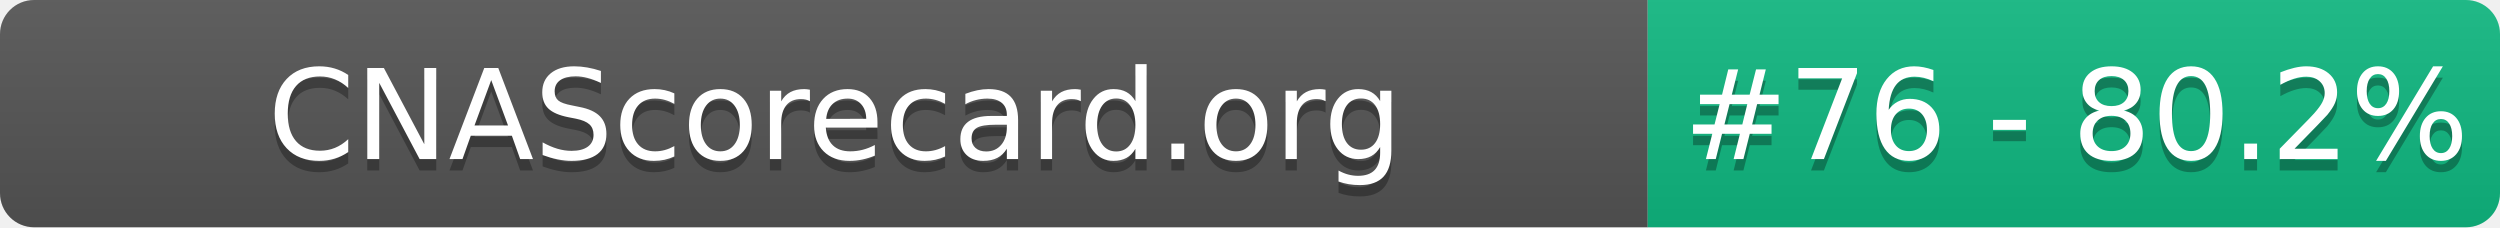
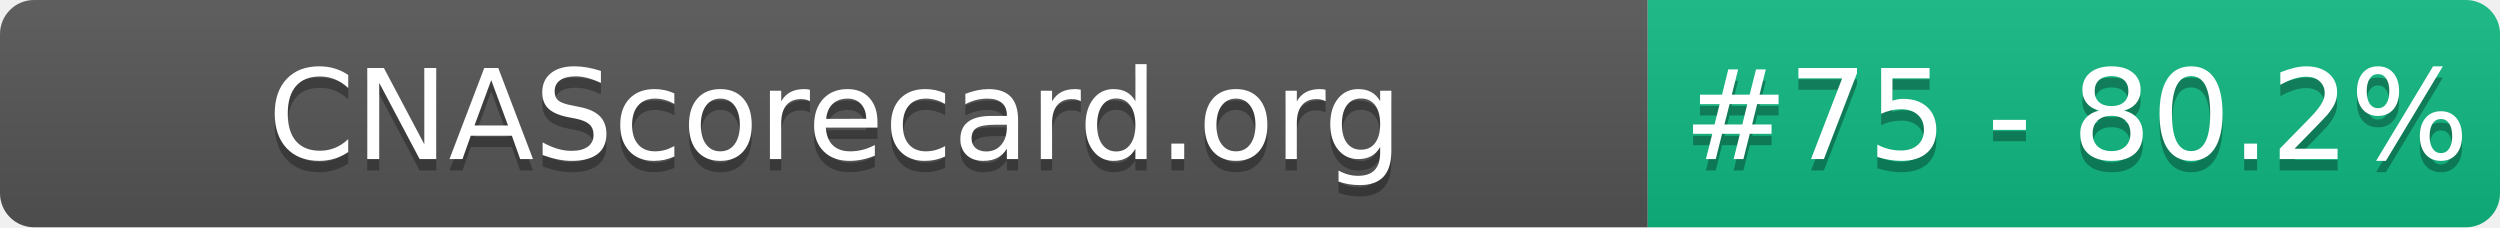
- <svg xmlns="http://www.w3.org/2000/svg" width="220" height="20" role="img" aria-label="CNAScorecard.org: #76 - 80.2%">
+ <svg xmlns="http://www.w3.org/2000/svg" width="220" height="20" role="img" aria-label="CNAScorecard.org: #75 - 80.2%">
  <linearGradient id="s" x2="0" y2="100%">
    <stop offset="0" stop-color="#bbb" stop-opacity=".1" />
    <stop offset="1" stop-opacity=".1" />
  </linearGradient>
  <clipPath id="r">
    <rect width="220" height="20" rx="3" fill="#fff" />
  </clipPath>
  <g clip-path="url(#r)">
    <rect width="145" height="20" fill="#555" />
    <rect x="145" width="75" height="20" fill="#10B981" />
    <rect width="220" height="20" fill="url(#s)" />
  </g>
  <g fill="#fff" text-anchor="middle" font-family="Verdana,Geneva,DejaVu Sans,sans-serif" text-rendering="geometricPrecision" font-size="110">
    <text aria-hidden="true" x="735" y="150" fill="#010101" fill-opacity=".3" transform="scale(.1)" textLength="1350">CNAScorecard.org</text>
    <text x="735" y="140" transform="scale(.1)" fill="#fff" textLength="1350">CNAScorecard.org</text>
-     <text aria-hidden="true" x="1827" y="150" fill="#010101" fill-opacity=".3" transform="scale(.1)" textLength="605">#76 - 80.2%</text>
-     <text x="1827" y="140" transform="scale(.1)" fill="#fff" textLength="605">#76 - 80.2%</text>
+     <text aria-hidden="true" x="1827" y="150" fill="#010101" fill-opacity=".3" transform="scale(.1)" textLength="605">#75 - 80.2%</text>
+     <text x="1827" y="140" transform="scale(.1)" fill="#fff" textLength="605">#75 - 80.2%</text>
  </g>
</svg>
